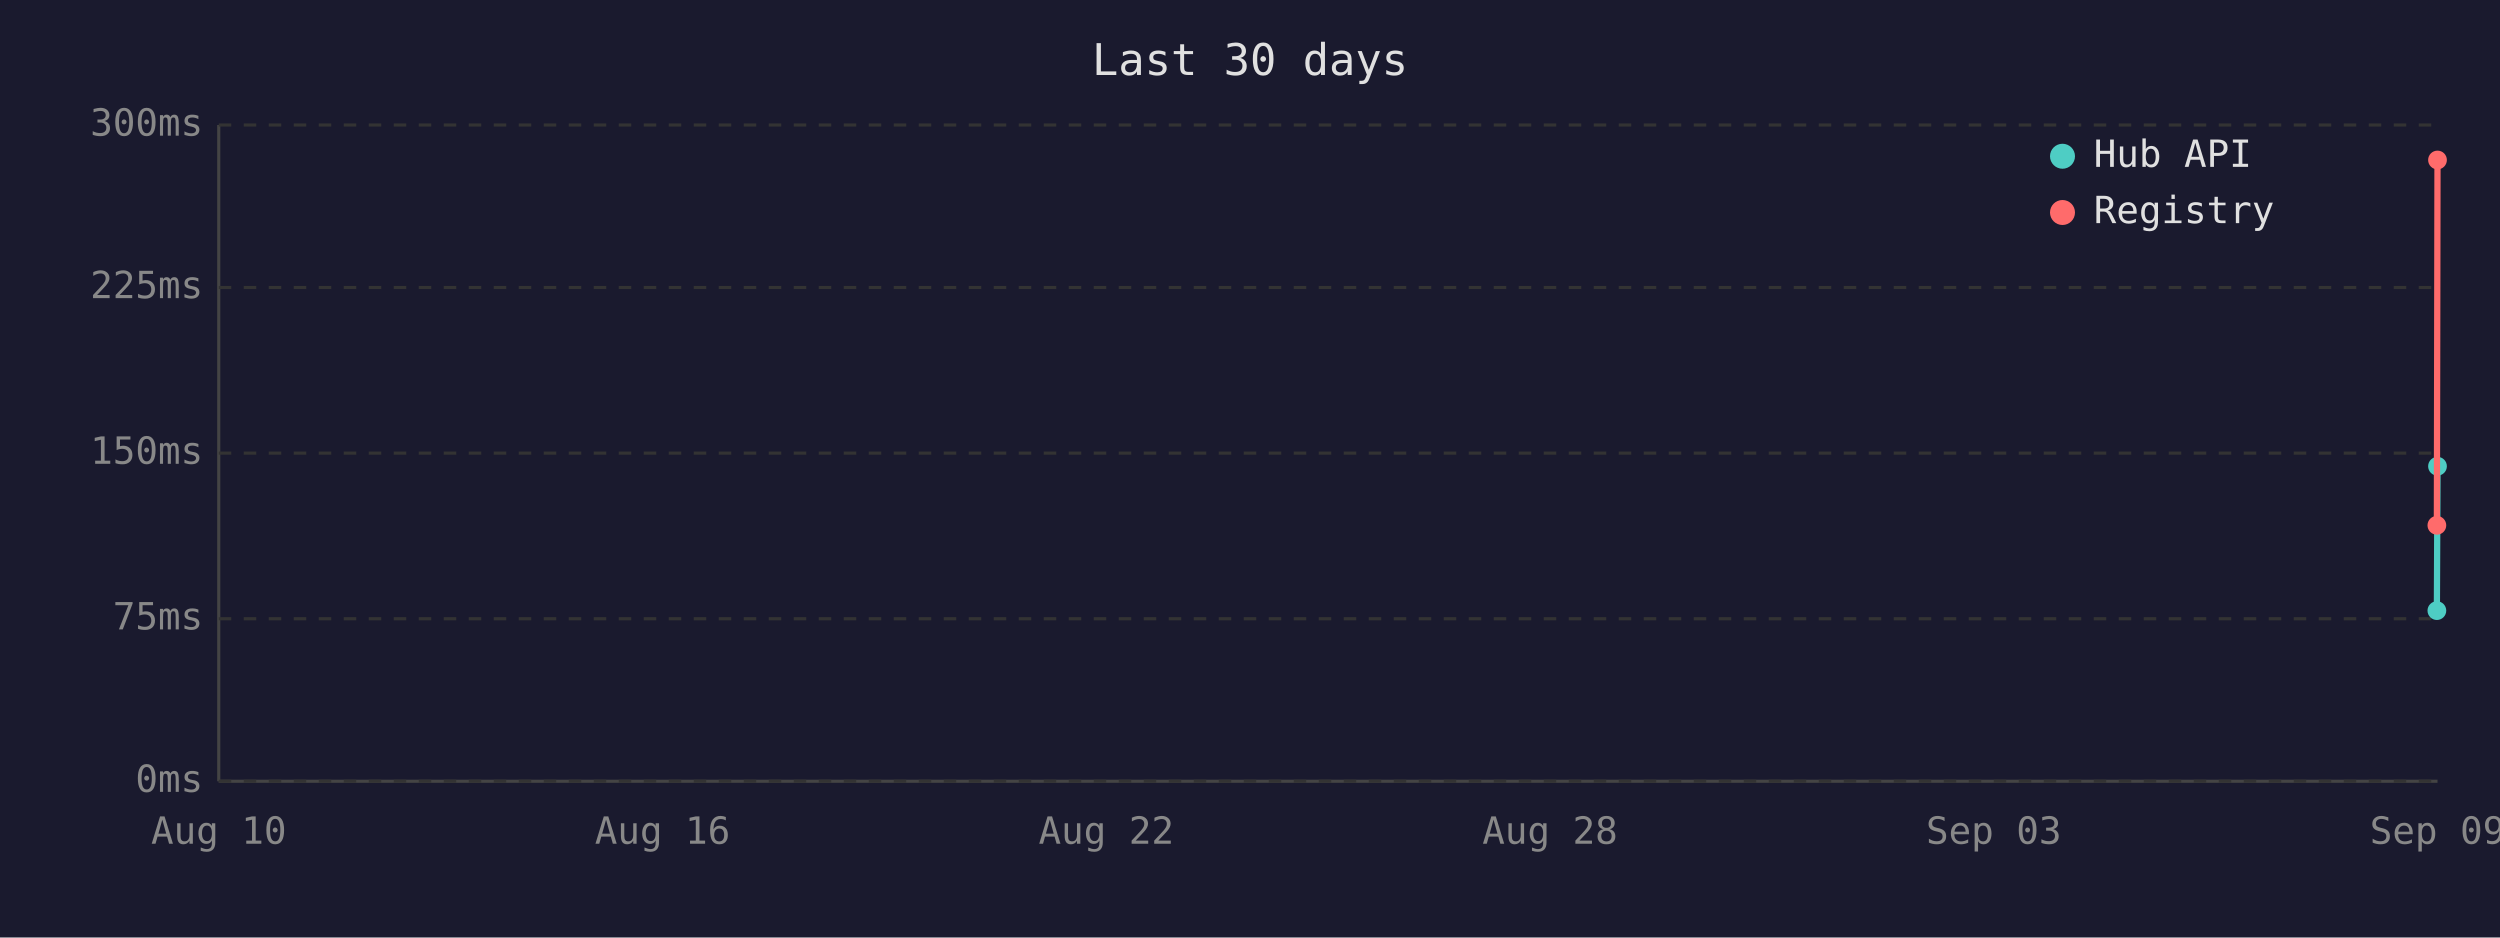
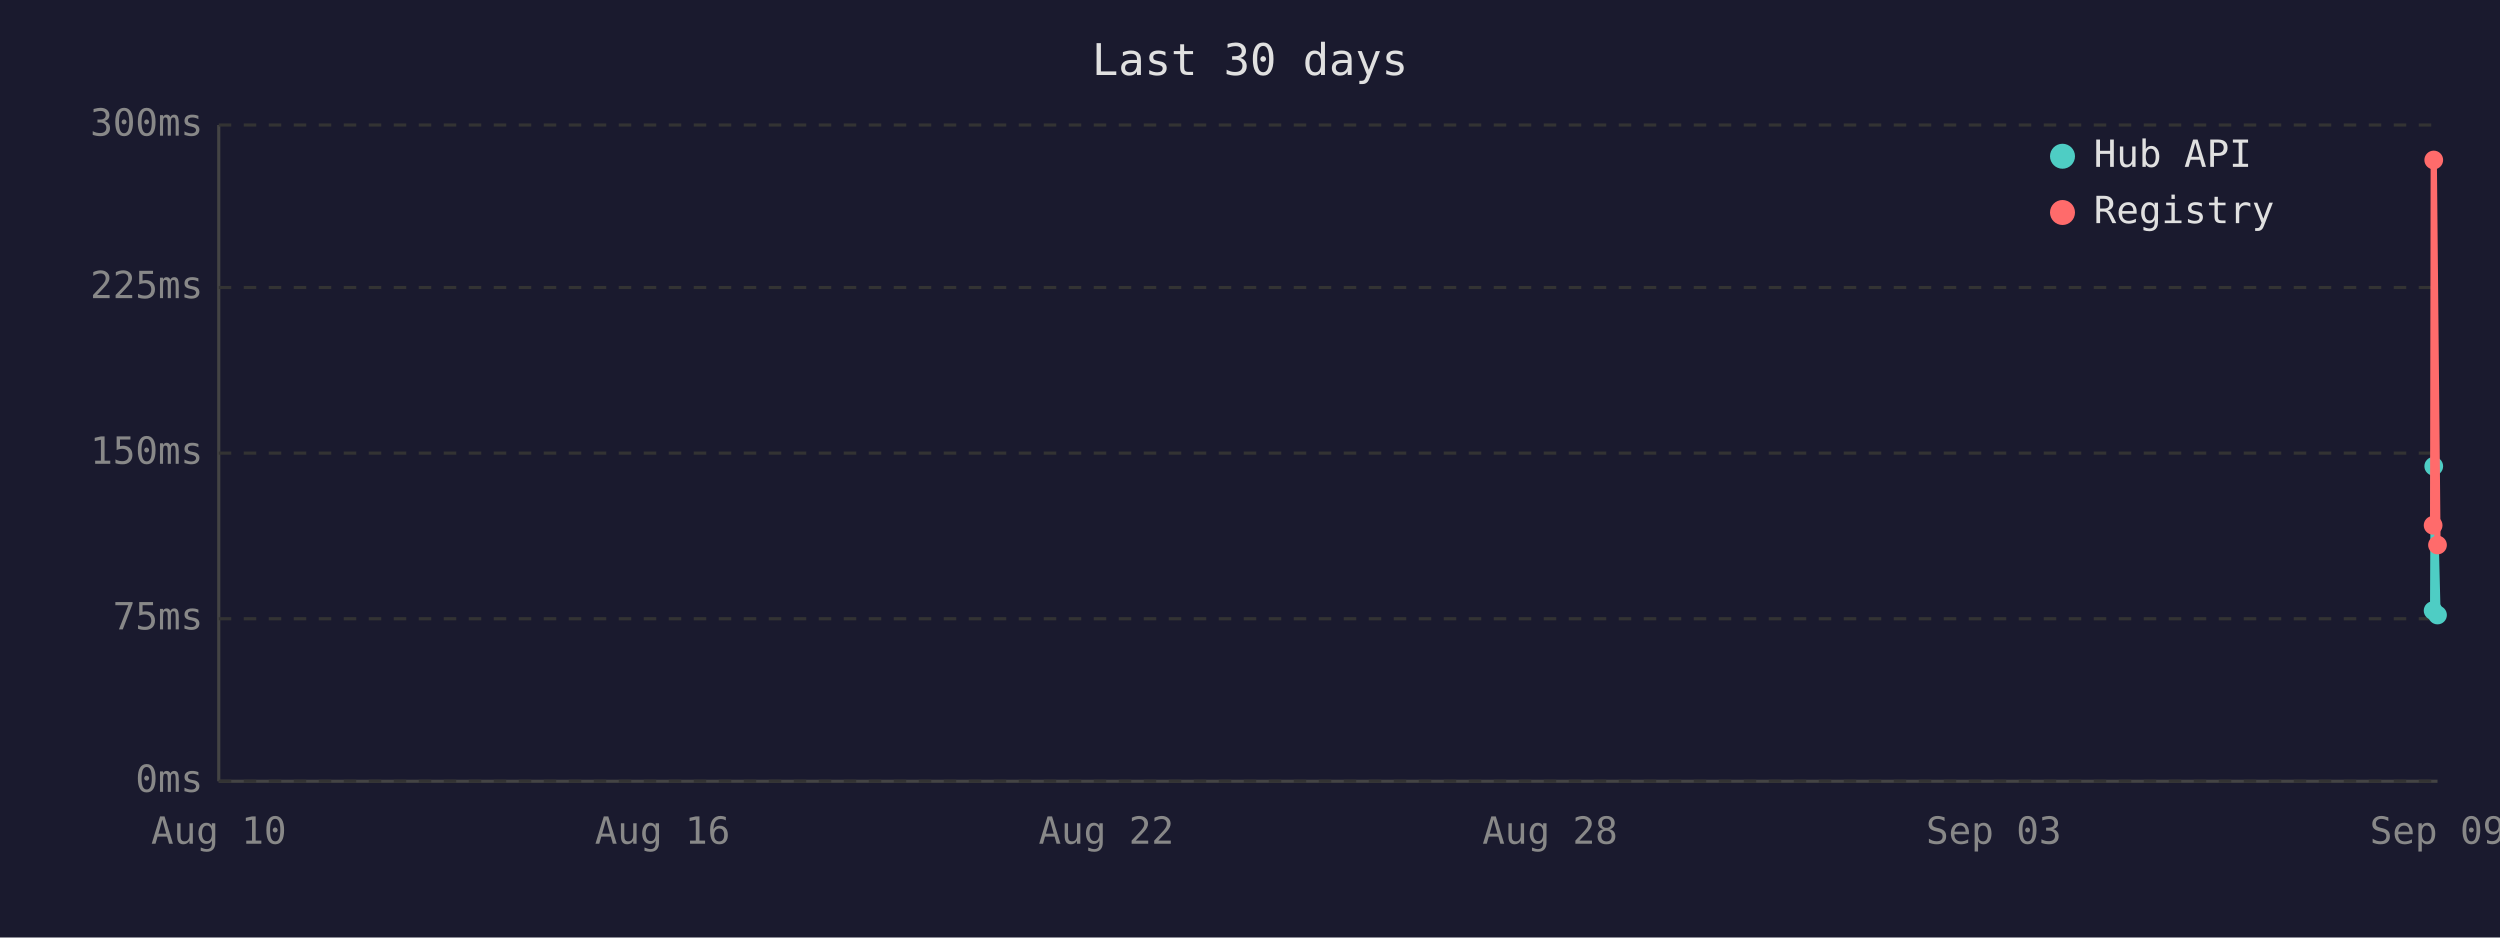
<svg xmlns="http://www.w3.org/2000/svg" viewBox="0 0 800 300" font-family="monospace" font-size="12">
  <rect width="800" height="300" fill="#1a1a2e" />
  <text x="400" y="24" fill="#e0e0e0" font-size="14" text-anchor="middle">Last 30 days</text>
  <line x1="70" y1="40" x2="70" y2="250" stroke="#444" stroke-width="1" />
  <line x1="70" y1="250" x2="780" y2="250" stroke="#444" stroke-width="1" />
  <line x1="70" y1="250" x2="780" y2="250" stroke="#333" stroke-width="1" stroke-dasharray="4" />
  <text x="65" y="250" fill="#888" text-anchor="end" dominant-baseline="middle">0ms</text>
  <line x1="70" y1="198" x2="780" y2="198" stroke="#333" stroke-width="1" stroke-dasharray="4" />
  <text x="65" y="198" fill="#888" text-anchor="end" dominant-baseline="middle">75ms</text>
  <line x1="70" y1="145" x2="780" y2="145" stroke="#333" stroke-width="1" stroke-dasharray="4" />
  <text x="65" y="145" fill="#888" text-anchor="end" dominant-baseline="middle">150ms</text>
  <line x1="70" y1="92" x2="780" y2="92" stroke="#333" stroke-width="1" stroke-dasharray="4" />
  <text x="65" y="92" fill="#888" text-anchor="end" dominant-baseline="middle">225ms</text>
  <line x1="70" y1="40" x2="780" y2="40" stroke="#333" stroke-width="1" stroke-dasharray="4" />
  <text x="65" y="40" fill="#888" text-anchor="end" dominant-baseline="middle">300ms</text>
  <text x="70" y="270" fill="#888" text-anchor="middle">Aug 10</text>
  <text x="212" y="270" fill="#888" text-anchor="middle">Aug 16</text>
  <text x="354" y="270" fill="#888" text-anchor="middle">Aug 22</text>
  <text x="496" y="270" fill="#888" text-anchor="middle">Aug 28</text>
  <text x="638" y="270" fill="#888" text-anchor="middle">Sep 03</text>
  <text x="780" y="270" fill="#888" text-anchor="middle">Sep 09</text>
-   <polyline points="779.8,195.4 780.0,149.2" fill="none" stroke="#4ecdc4" stroke-width="2" />
-   <circle cx="779.8" cy="195.4" r="3" fill="#4ecdc4" />
-   <circle cx="780.0" cy="149.2" r="3" fill="#4ecdc4" />
-   <polyline points="779.8,168.1 780.0,51.2" fill="none" stroke="#ff6b6b" stroke-width="2" />
-   <circle cx="779.8" cy="168.1" r="3" fill="#ff6b6b" />
-   <circle cx="780.0" cy="51.2" r="3" fill="#ff6b6b" />
+   <polyline points="778.6,195.4 778.8,149.2 780.0,196.8" fill="none" stroke="#4ecdc4" stroke-width="2" />
+   <circle cx="778.6" cy="195.4" r="3" fill="#4ecdc4" />
+   <circle cx="778.8" cy="149.2" r="3" fill="#4ecdc4" />
+   <circle cx="780.0" cy="196.8" r="3" fill="#4ecdc4" />
+   <polyline points="778.6,168.1 778.8,51.2 780.0,174.4" fill="none" stroke="#ff6b6b" stroke-width="2" />
+   <circle cx="778.6" cy="168.1" r="3" fill="#ff6b6b" />
+   <circle cx="778.8" cy="51.2" r="3" fill="#ff6b6b" />
+   <circle cx="780.0" cy="174.4" r="3" fill="#ff6b6b" />
  <circle cx="660" cy="50" r="4" fill="#4ecdc4" />
  <text x="670" y="50" fill="#e0e0e0" dominant-baseline="middle">Hub API</text>
  <circle cx="660" cy="68" r="4" fill="#ff6b6b" />
  <text x="670" y="68" fill="#e0e0e0" dominant-baseline="middle">Registry</text>
</svg>
